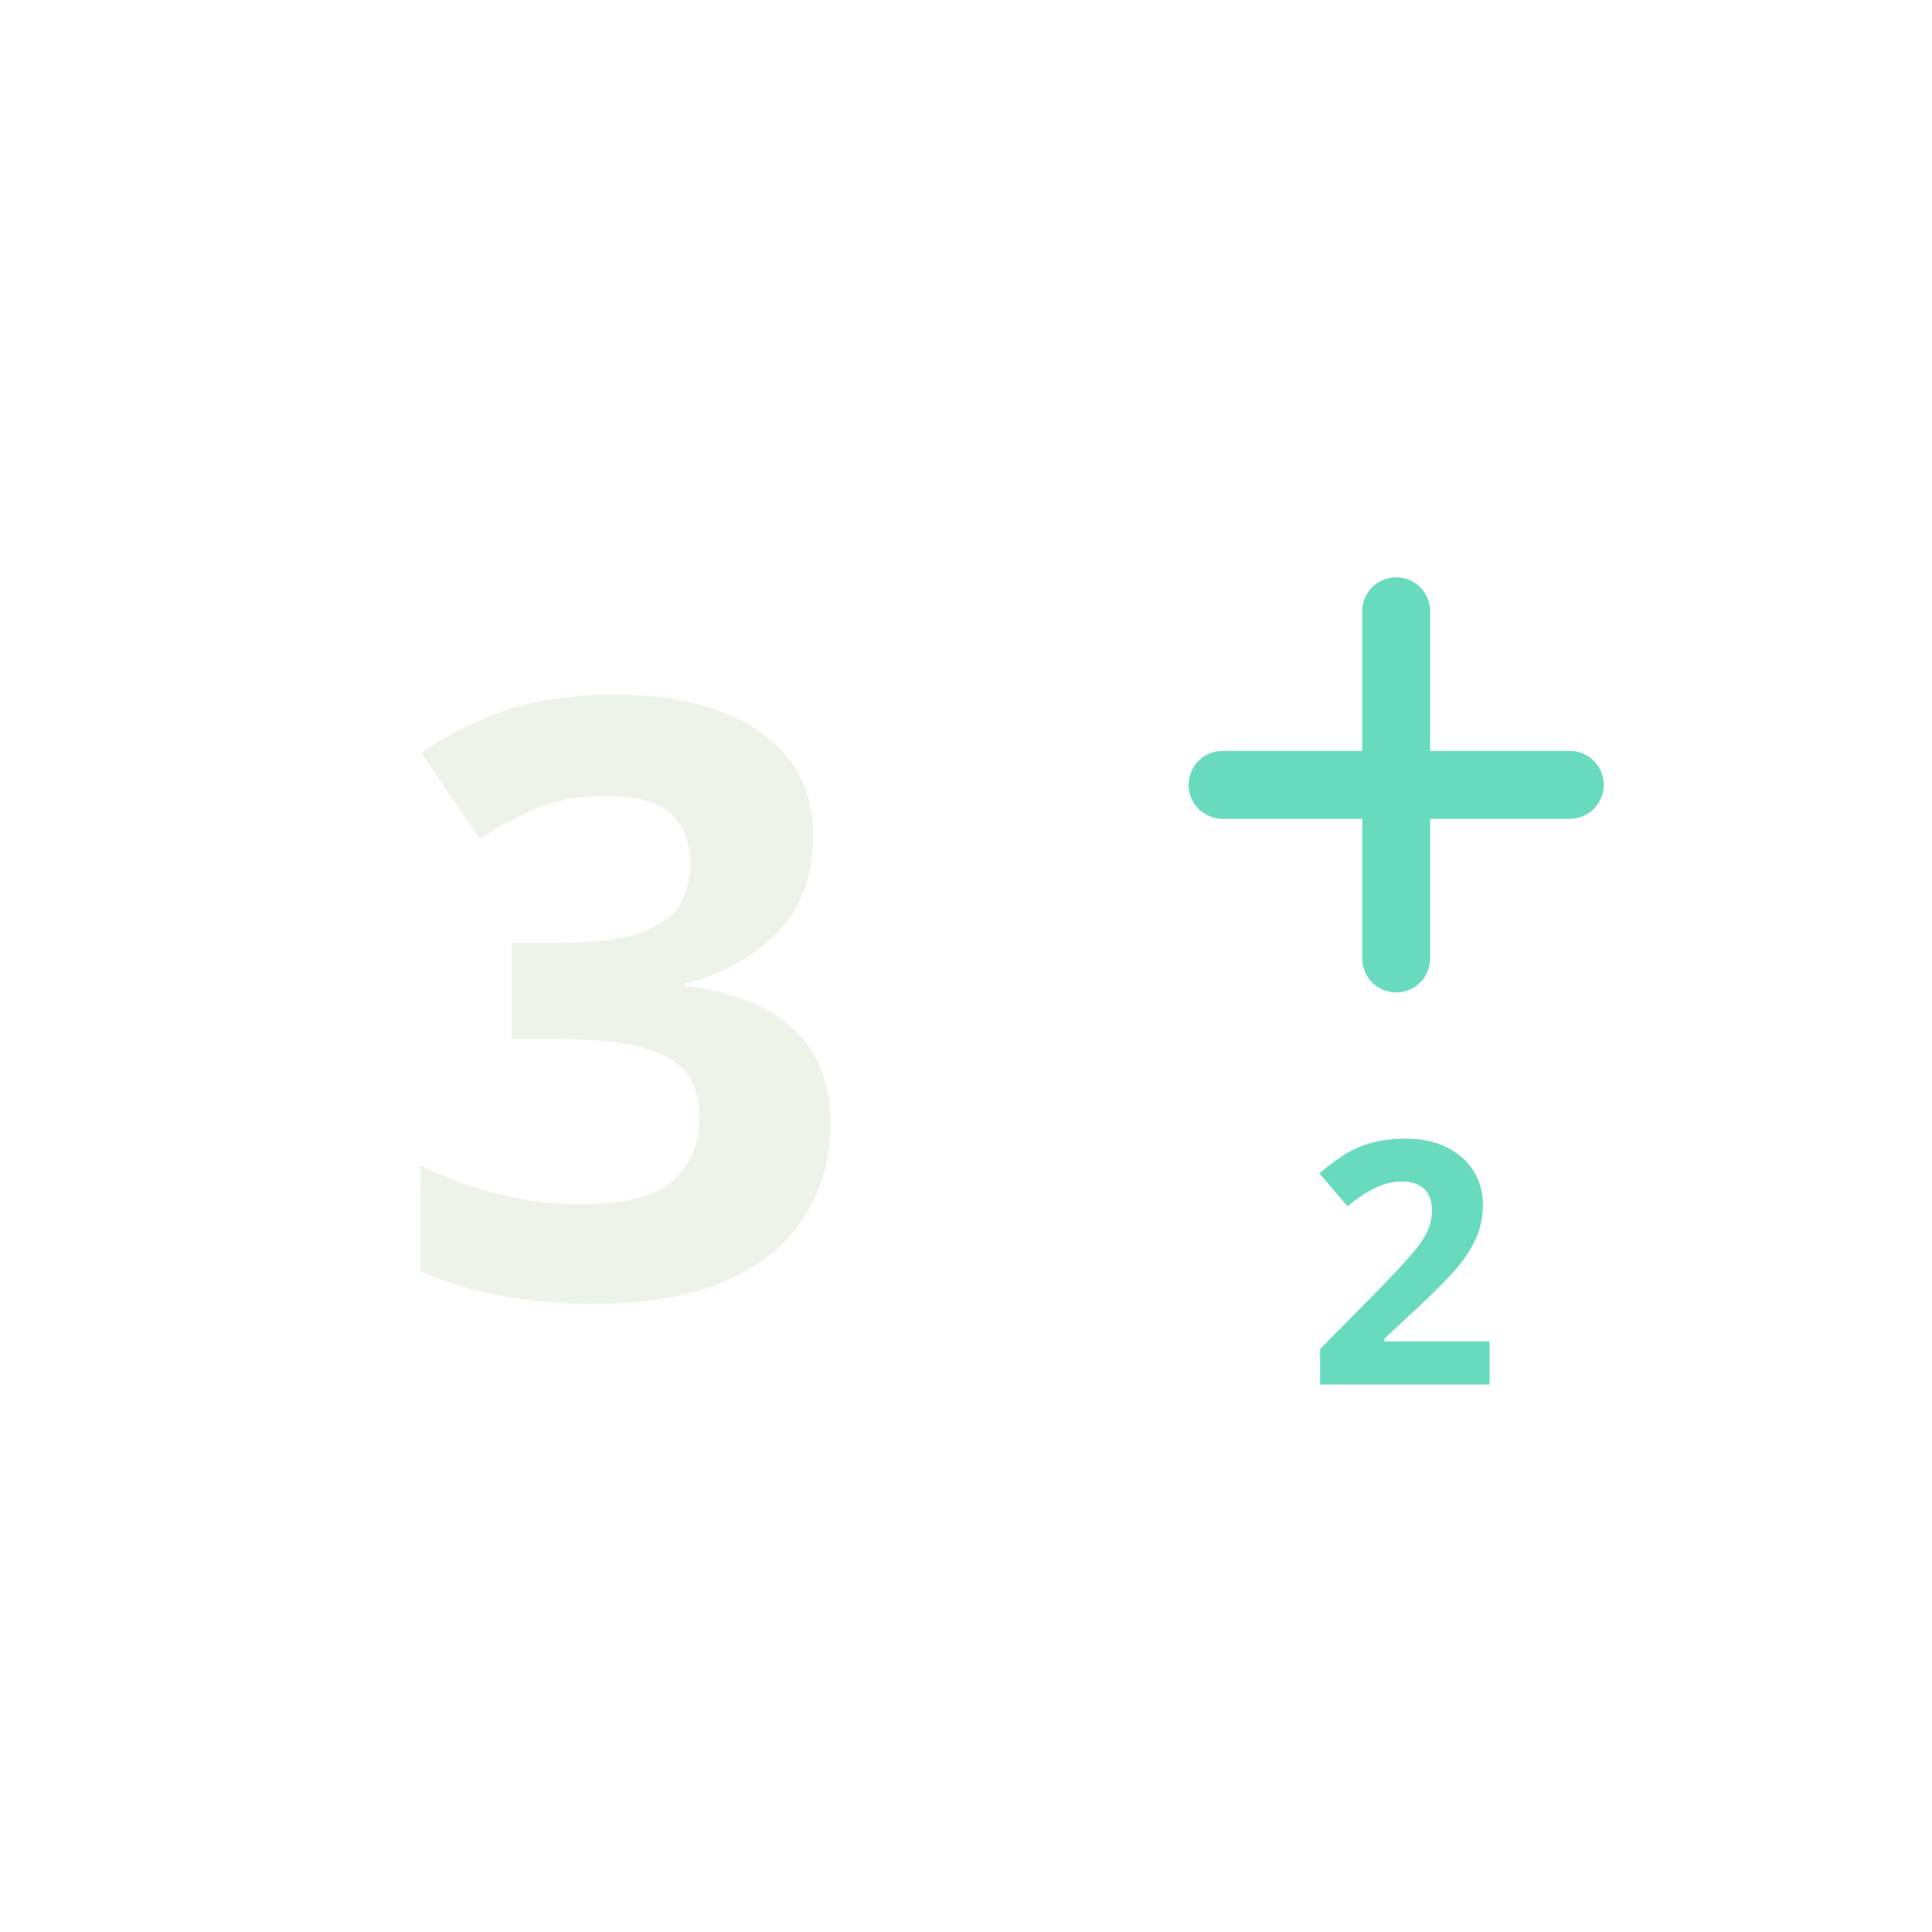
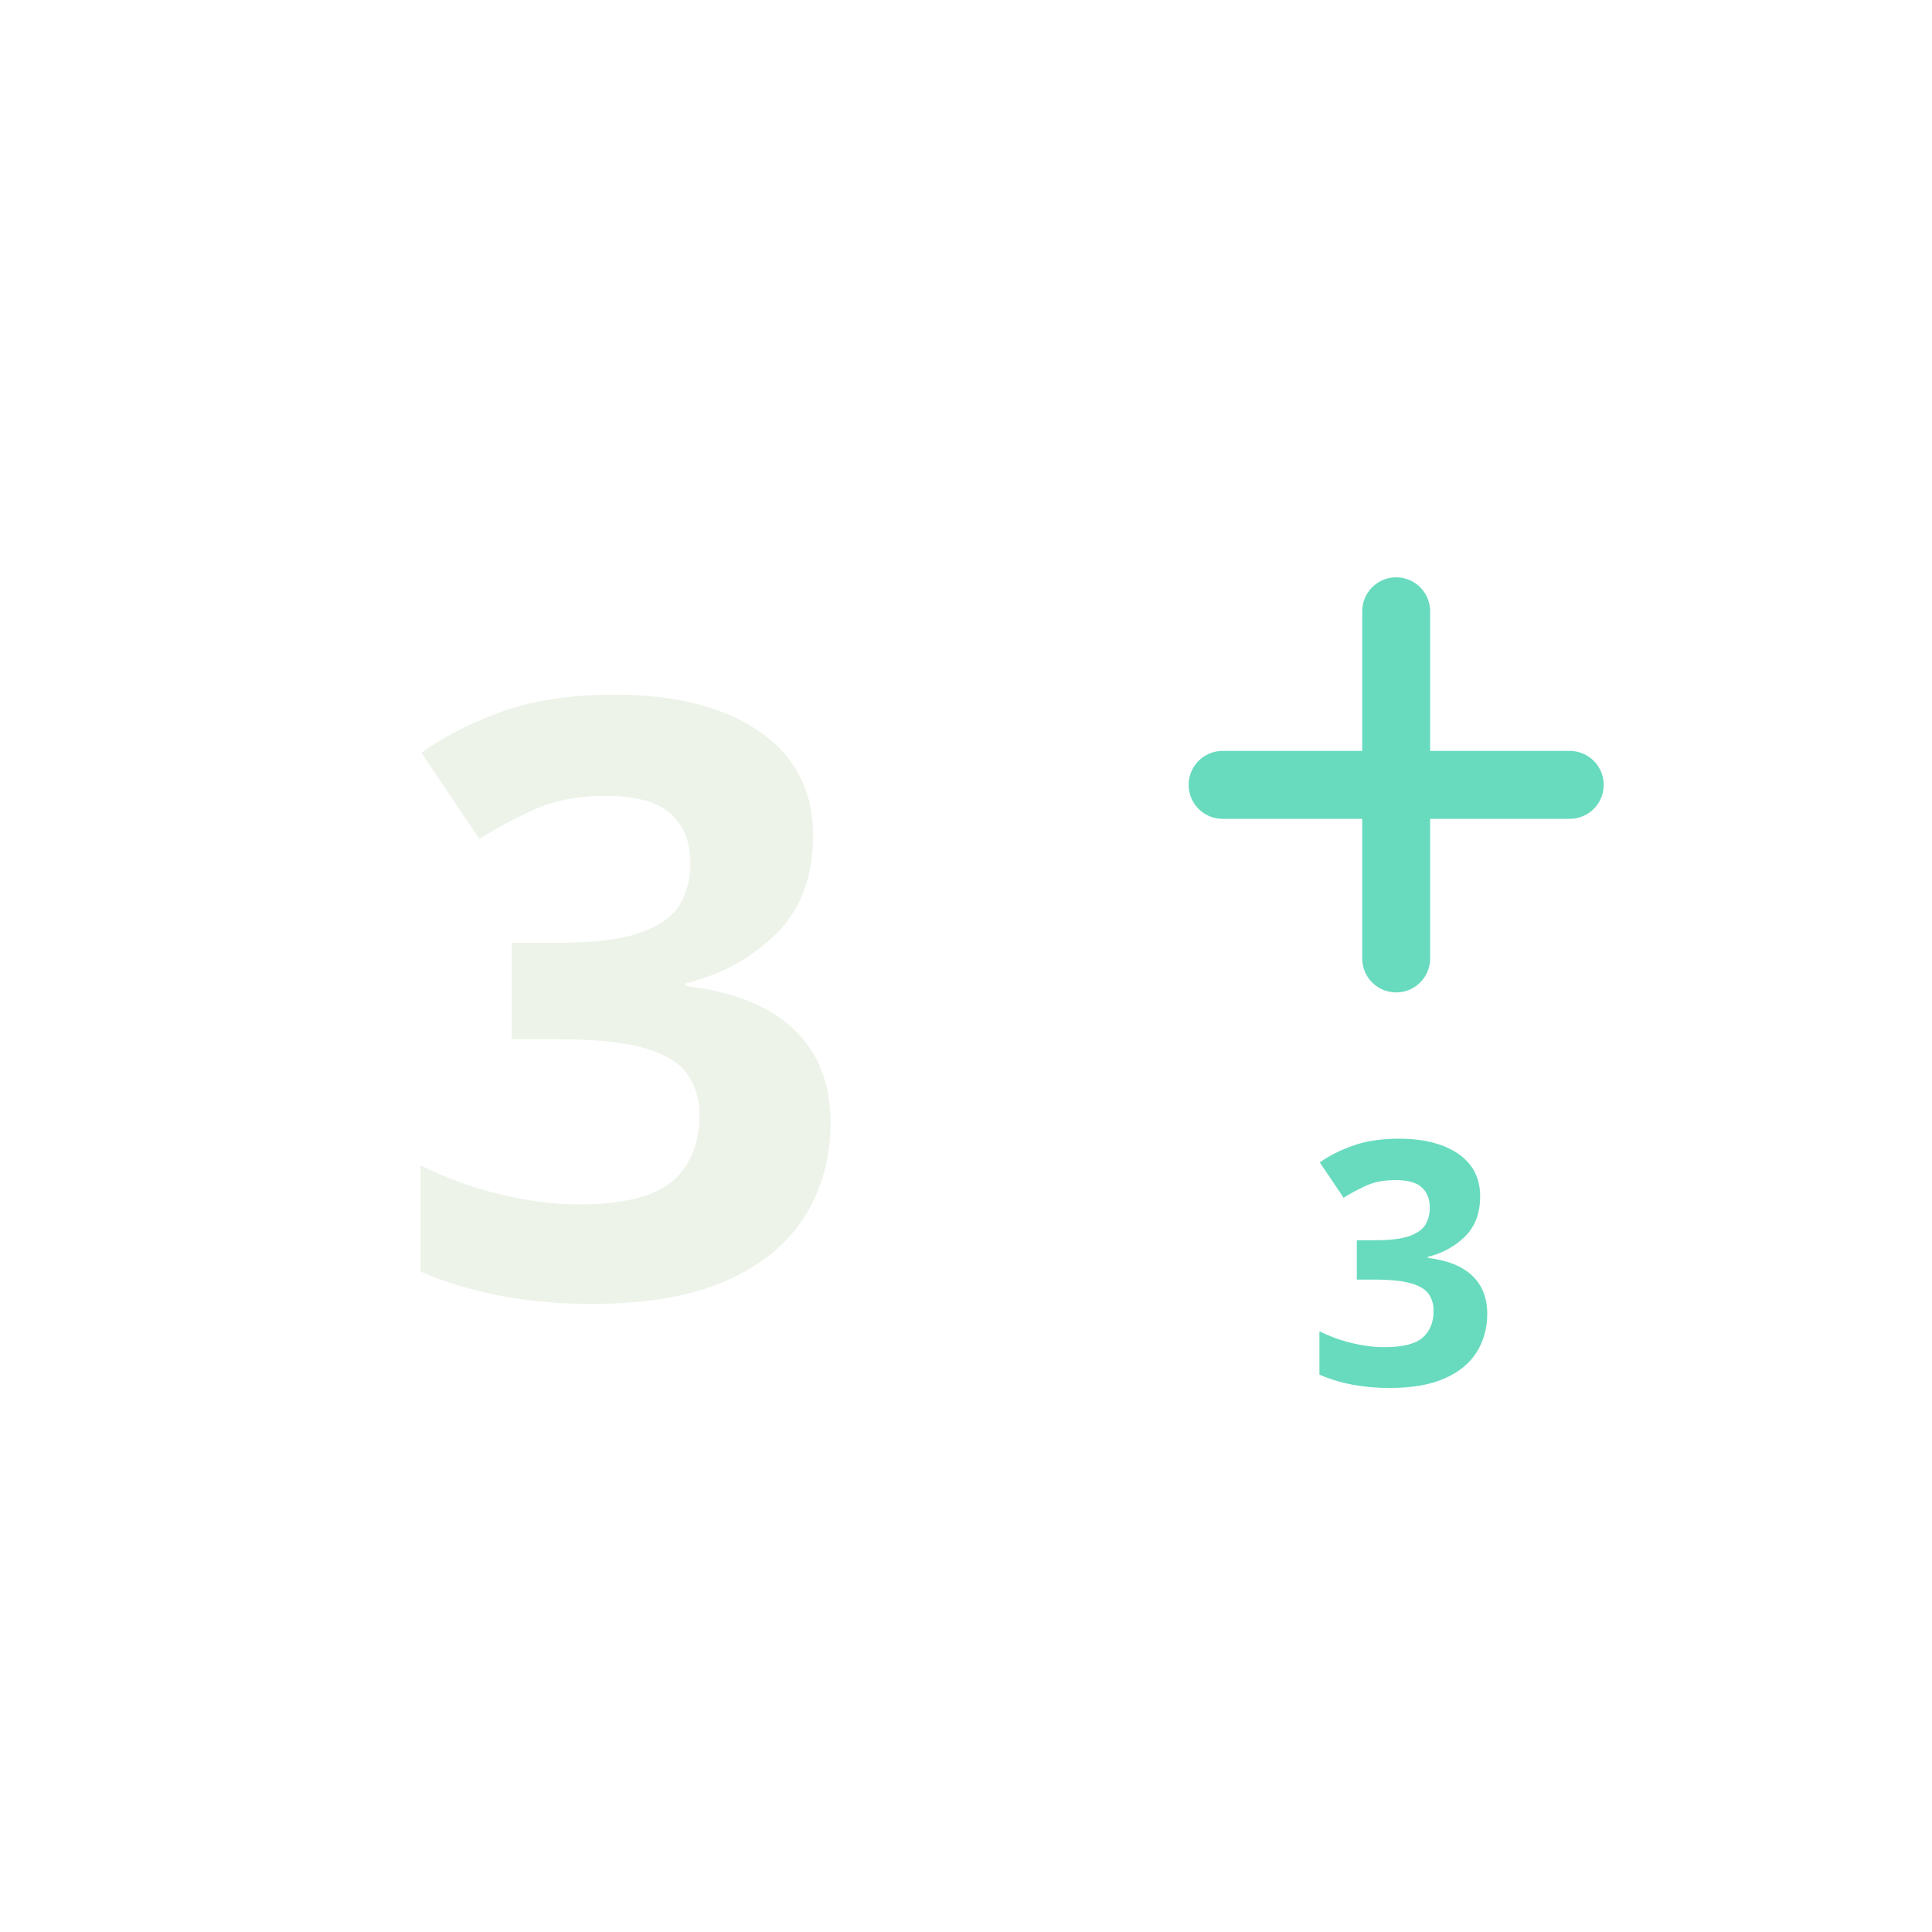
<svg xmlns="http://www.w3.org/2000/svg" width="256" height="256" viewBox="0 0 256 256">
  <text x="83" y="129" fill="#edf3e9" font-family="Segoe UI, sans-serif" font-weight="700" font-size="110" dominant-baseline="central" text-anchor="middle">3</text>
  <polyline points="162,104 208,104" fill="none" stroke="#68dbbe" stroke-width="9" stroke-linecap="round" stroke-linejoin="round" />
  <polyline points="185,81 185,127" fill="none" stroke="#68dbbe" stroke-width="9" stroke-linecap="round" stroke-linejoin="round" />
-   <text x="186" y="166" fill="#68dbbe" font-family="Segoe UI, sans-serif" font-weight="700" font-size="45" dominant-baseline="central" text-anchor="middle">2</text>
+   <text x="186" y="166" fill="#68dbbe" font-family="Segoe UI, sans-serif" font-weight="700" font-size="45" dominant-baseline="central" text-anchor="middle">3</text>
</svg>
